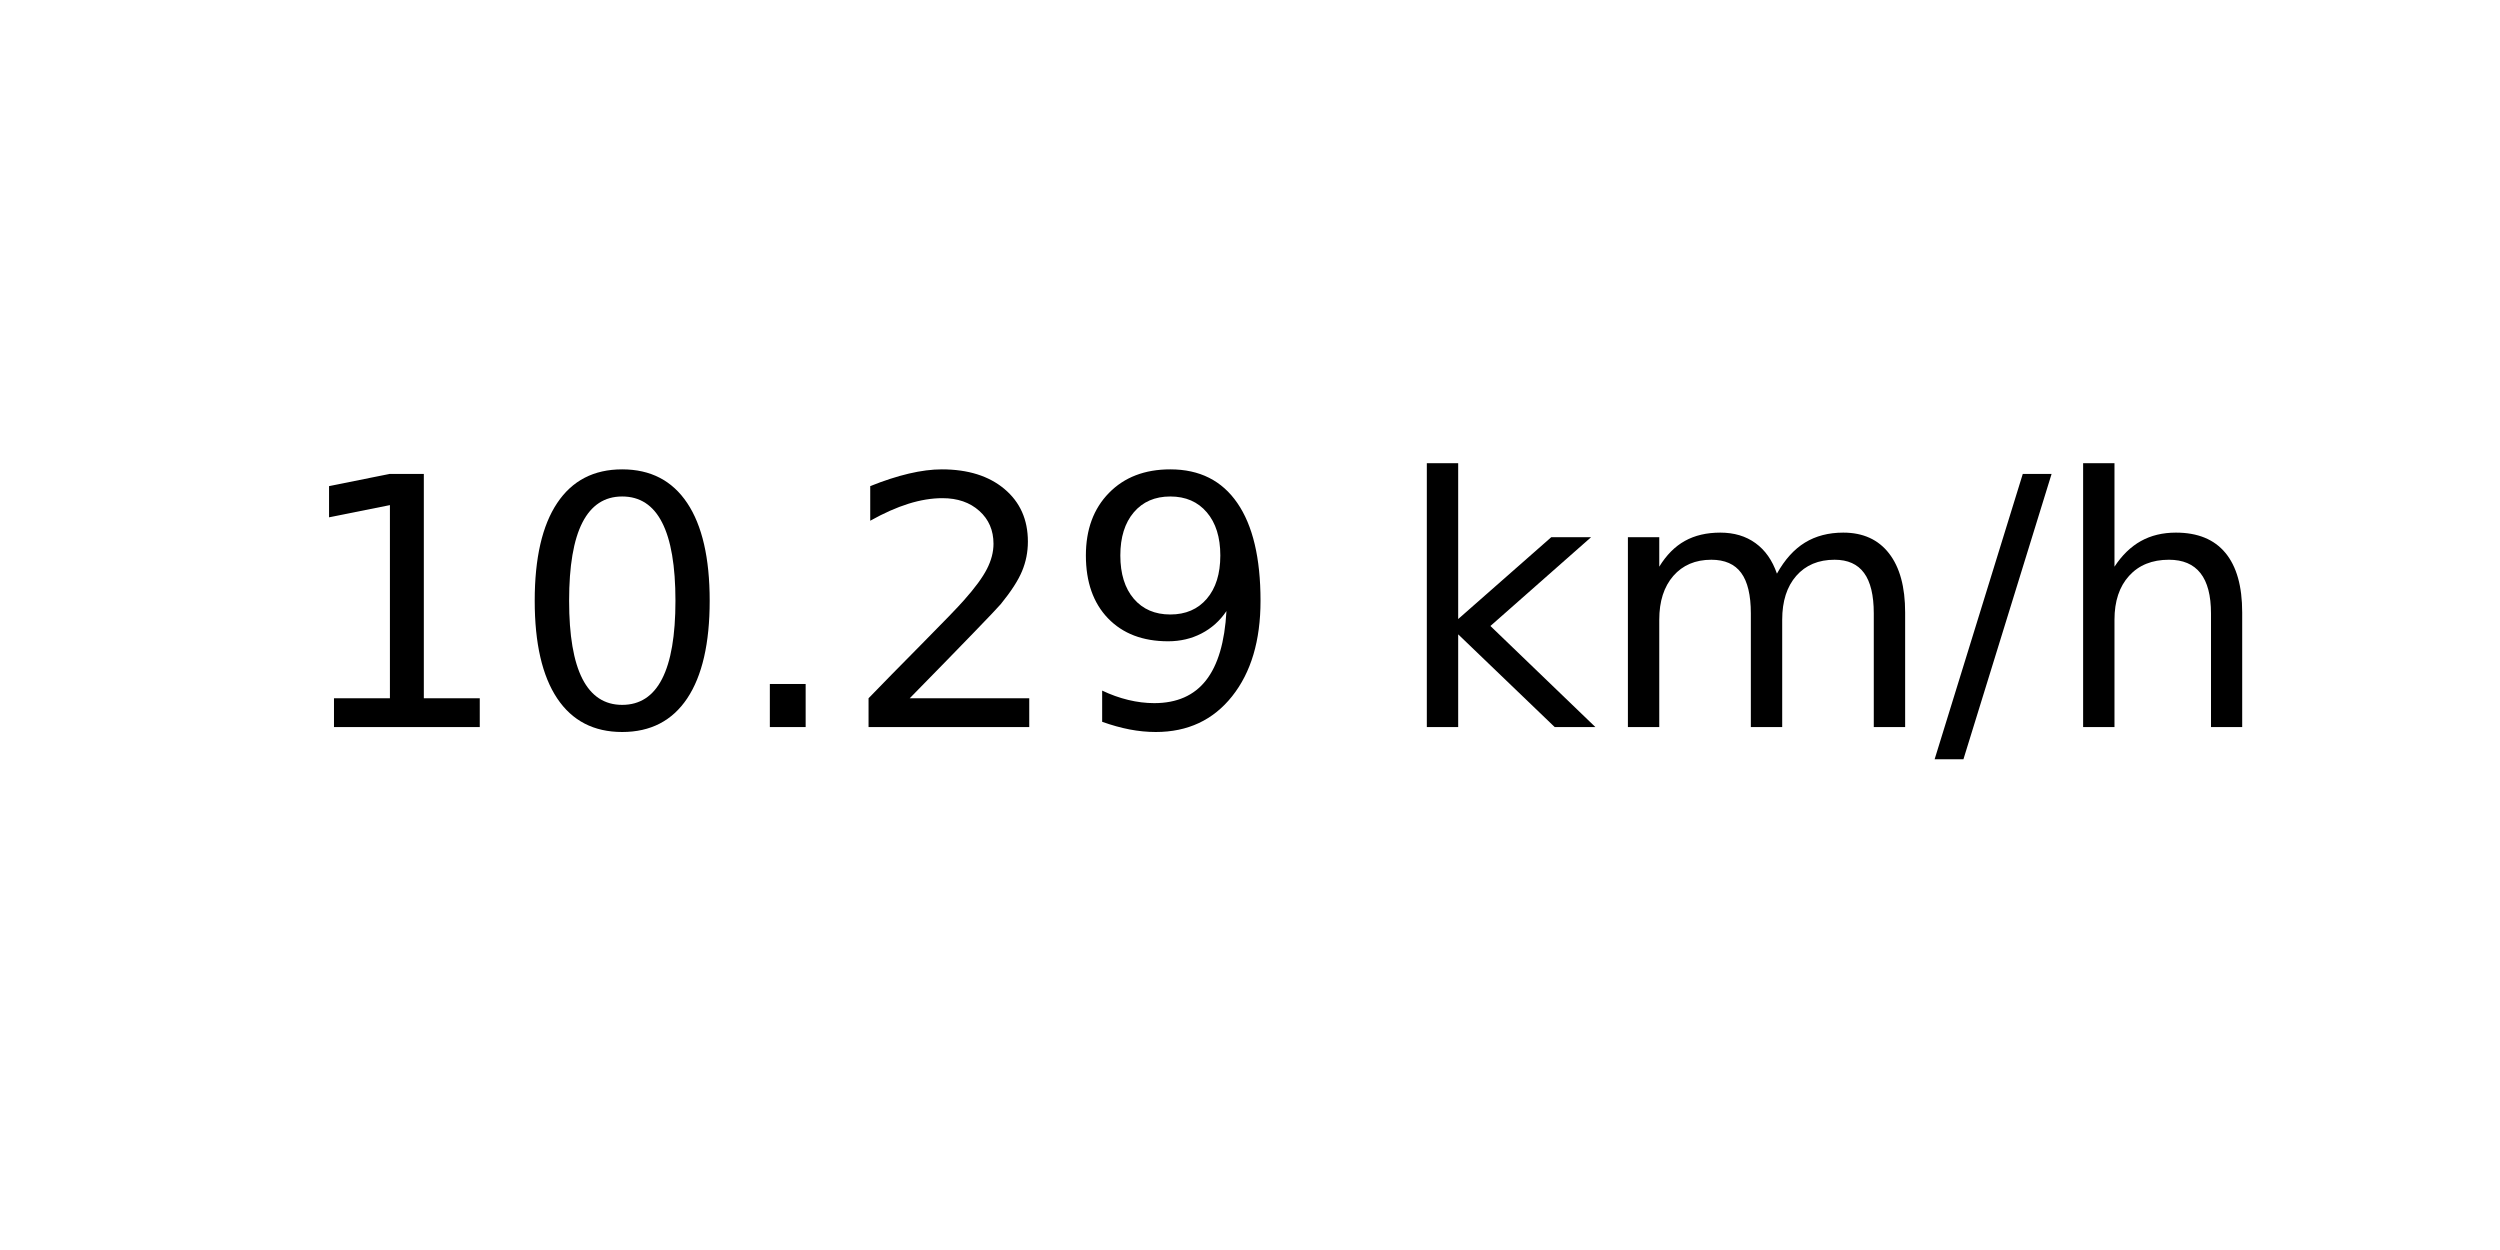
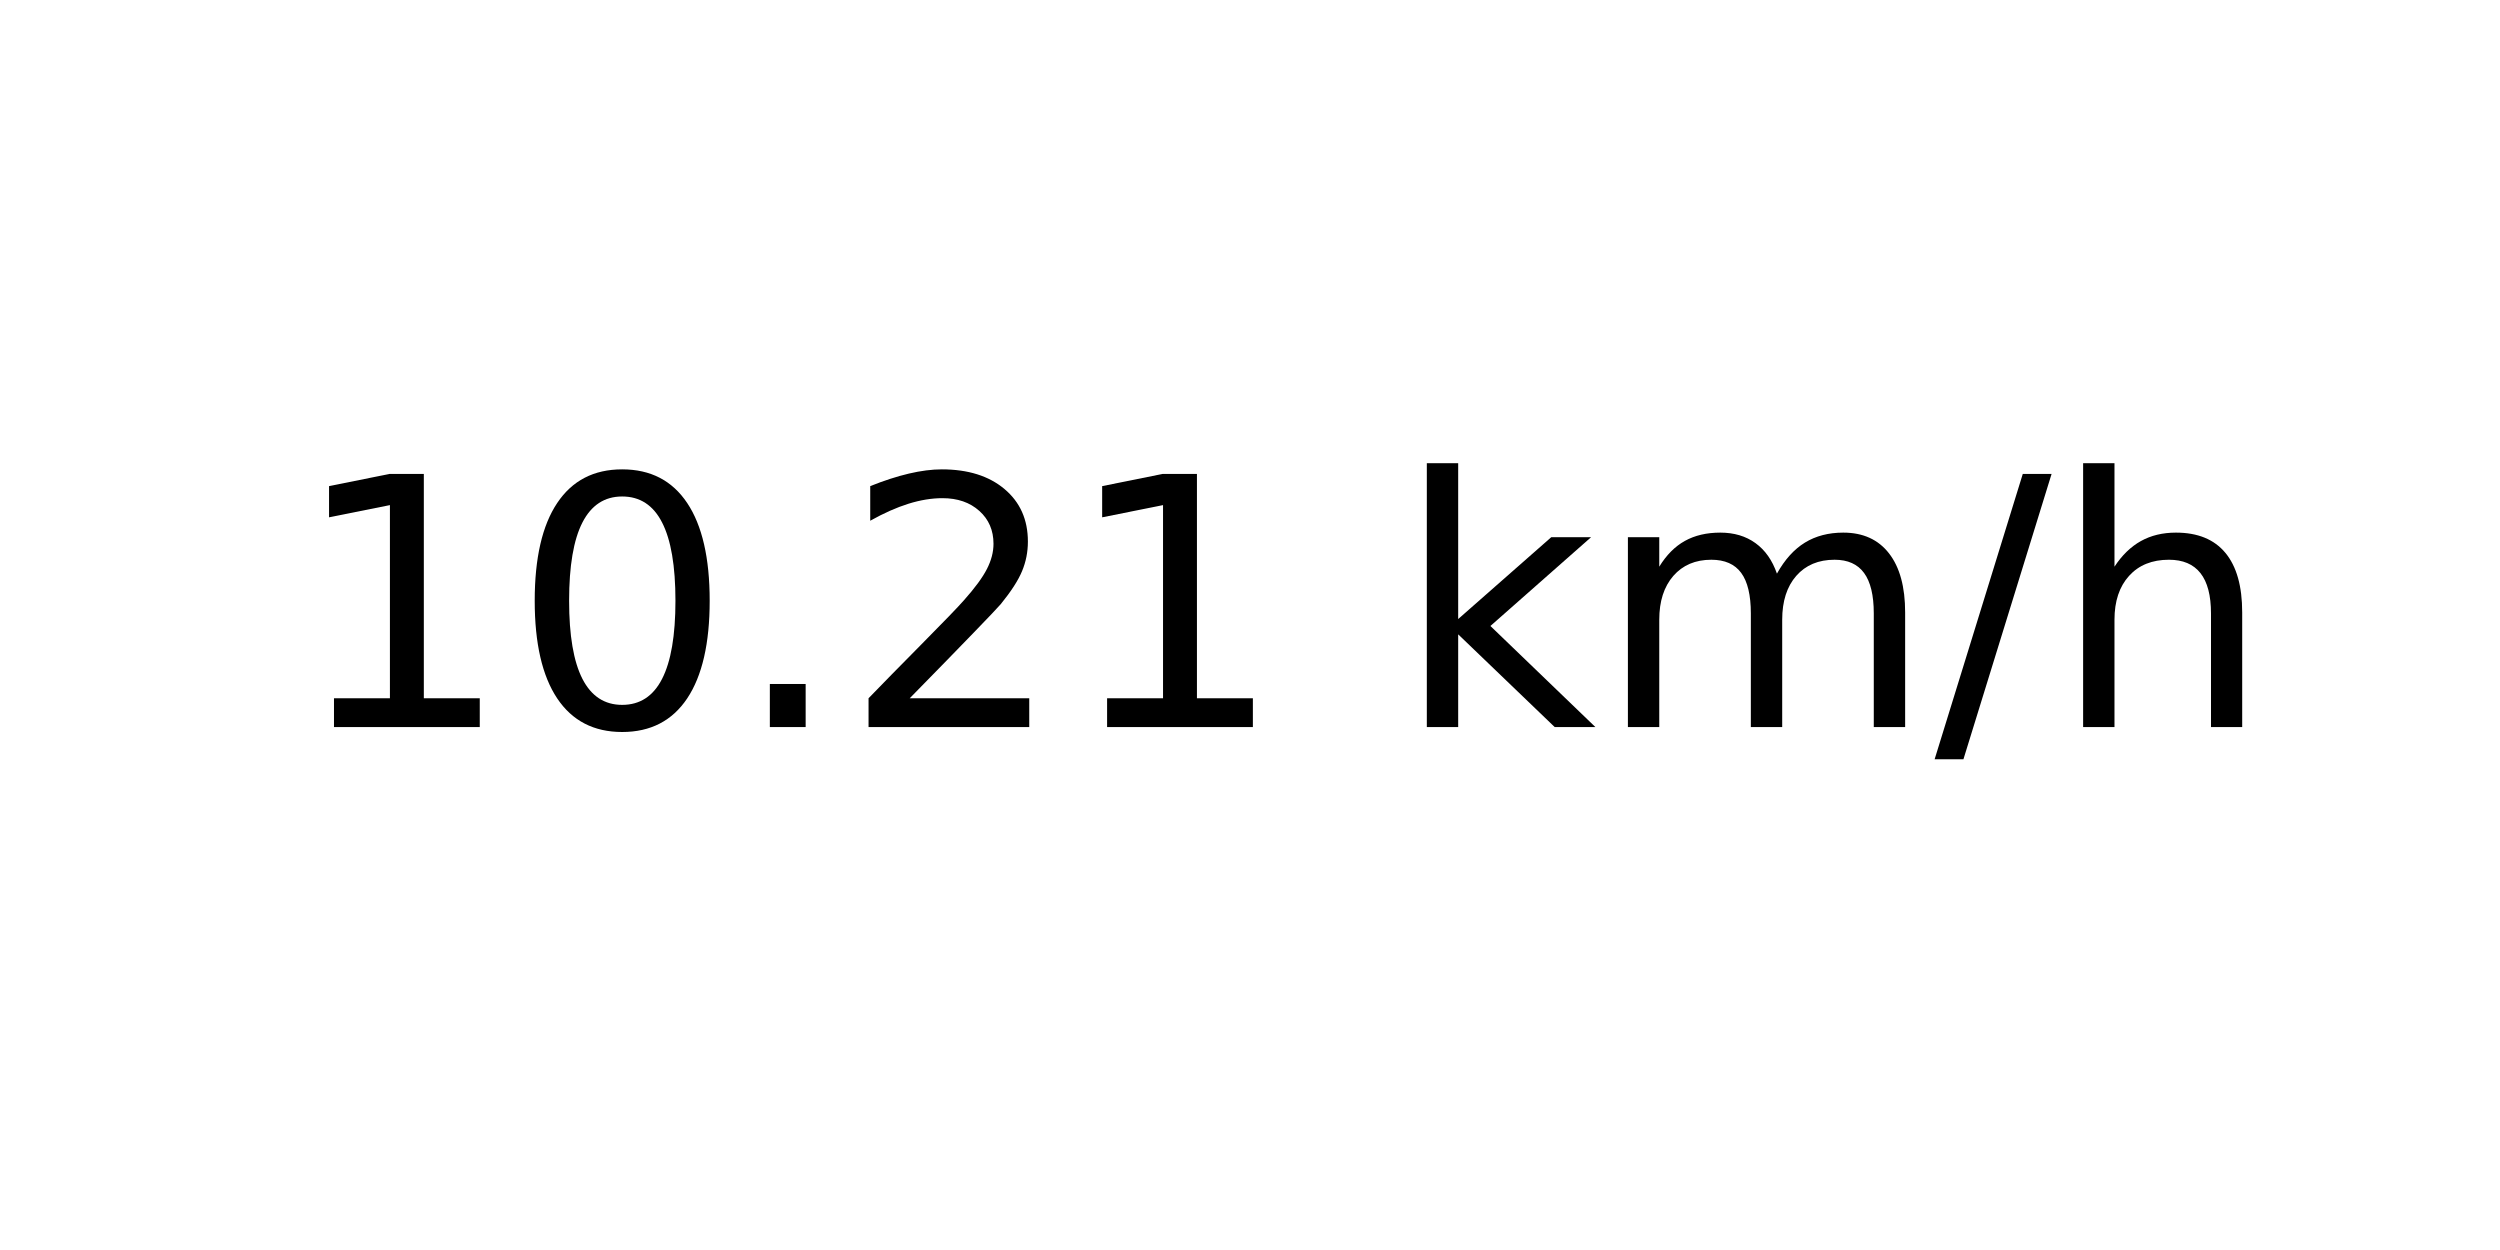
<svg xmlns="http://www.w3.org/2000/svg" xmlns:xlink="http://www.w3.org/1999/xlink" width="72pt" height="36pt" viewBox="0 0 72 36" version="1.1">
  <defs>
    <style type="text/css">*{stroke-linejoin: round; stroke-linecap: butt}</style>
  </defs>
  <g id="figure_1">
    <g id="axes_1">
      <g id="text_1">
        <g transform="translate(8.378125 20.93937) scale(0.1 -0.1)">
          <defs>
            <path id="DejaVuSans-31" d="M 794 531  L 1825 531  L 1825 4091  L 703 3866  L 703 4441  L 1819 4666  L 2450 4666  L 2450 531  L 3481 531  L 3481 0  L 794 0  L 794 531  z " transform="scale(0.015625)" />
            <path id="DejaVuSans-30" d="M 2034 4250  Q 1547 4250 1301 3770  Q 1056 3291 1056 2328  Q 1056 1369 1301 889  Q 1547 409 2034 409  Q 2525 409 2770 889  Q 3016 1369 3016 2328  Q 3016 3291 2770 3770  Q 2525 4250 2034 4250  z M 2034 4750  Q 2819 4750 3233 4129  Q 3647 3509 3647 2328  Q 3647 1150 3233 529  Q 2819 -91 2034 -91  Q 1250 -91 836 529  Q 422 1150 422 2328  Q 422 3509 836 4129  Q 1250 4750 2034 4750  z " transform="scale(0.015625)" />
            <path id="DejaVuSans-2e" d="M 684 794  L 1344 794  L 1344 0  L 684 0  L 684 794  z " transform="scale(0.015625)" />
            <path id="DejaVuSans-32" d="M 1228 531  L 3431 531  L 3431 0  L 469 0  L 469 531  Q 828 903 1448 1529  Q 2069 2156 2228 2338  Q 2531 2678 2651 2914  Q 2772 3150 2772 3378  Q 2772 3750 2511 3984  Q 2250 4219 1831 4219  Q 1534 4219 1204 4116  Q 875 4013 500 3803  L 500 4441  Q 881 4594 1212 4672  Q 1544 4750 1819 4750  Q 2544 4750 2975 4387  Q 3406 4025 3406 3419  Q 3406 3131 3298 2873  Q 3191 2616 2906 2266  Q 2828 2175 2409 1742  Q 1991 1309 1228 531  z " transform="scale(0.015625)" />
-             <path id="DejaVuSans-39" d="M 703 97  L 703 672  Q 941 559 1184 500  Q 1428 441 1663 441  Q 2288 441 2617 861  Q 2947 1281 2994 2138  Q 2813 1869 2534 1725  Q 2256 1581 1919 1581  Q 1219 1581 811 2004  Q 403 2428 403 3163  Q 403 3881 828 4315  Q 1253 4750 1959 4750  Q 2769 4750 3195 4129  Q 3622 3509 3622 2328  Q 3622 1225 3098 567  Q 2575 -91 1691 -91  Q 1453 -91 1209 -44  Q 966 3 703 97  z M 1959 2075  Q 2384 2075 2632 2365  Q 2881 2656 2881 3163  Q 2881 3666 2632 3958  Q 2384 4250 1959 4250  Q 1534 4250 1286 3958  Q 1038 3666 1038 3163  Q 1038 2656 1286 2365  Q 1534 2075 1959 2075  z " transform="scale(0.015625)" />
            <path id="DejaVuSans-20" transform="scale(0.015625)" />
            <path id="DejaVuSans-6b" d="M 581 4863  L 1159 4863  L 1159 1991  L 2875 3500  L 3609 3500  L 1753 1863  L 3688 0  L 2938 0  L 1159 1709  L 1159 0  L 581 0  L 581 4863  z " transform="scale(0.015625)" />
            <path id="DejaVuSans-6d" d="M 3328 2828  Q 3544 3216 3844 3400  Q 4144 3584 4550 3584  Q 5097 3584 5394 3201  Q 5691 2819 5691 2113  L 5691 0  L 5113 0  L 5113 2094  Q 5113 2597 4934 2840  Q 4756 3084 4391 3084  Q 3944 3084 3684 2787  Q 3425 2491 3425 1978  L 3425 0  L 2847 0  L 2847 2094  Q 2847 2600 2669 2842  Q 2491 3084 2119 3084  Q 1678 3084 1418 2786  Q 1159 2488 1159 1978  L 1159 0  L 581 0  L 581 3500  L 1159 3500  L 1159 2956  Q 1356 3278 1631 3431  Q 1906 3584 2284 3584  Q 2666 3584 2933 3390  Q 3200 3197 3328 2828  z " transform="scale(0.015625)" />
            <path id="DejaVuSans-2f" d="M 1625 4666  L 2156 4666  L 531 -594  L 0 -594  L 1625 4666  z " transform="scale(0.015625)" />
            <path id="DejaVuSans-68" d="M 3513 2113  L 3513 0  L 2938 0  L 2938 2094  Q 2938 2591 2744 2837  Q 2550 3084 2163 3084  Q 1697 3084 1428 2787  Q 1159 2491 1159 1978  L 1159 0  L 581 0  L 581 4863  L 1159 4863  L 1159 2956  Q 1366 3272 1645 3428  Q 1925 3584 2291 3584  Q 2894 3584 3203 3211  Q 3513 2838 3513 2113  z " transform="scale(0.015625)" />
          </defs>
          <use xlink:href="#DejaVuSans-31" />
          <use xlink:href="#DejaVuSans-30" x="63.623" />
          <use xlink:href="#DejaVuSans-2e" x="127.246" />
          <use xlink:href="#DejaVuSans-32" x="159.033" />
-           <use xlink:href="#DejaVuSans-39" x="222.656" />
+           <use xlink:href="#DejaVuSans-31" x="222.656" />
          <use xlink:href="#DejaVuSans-20" x="286.279" />
          <use xlink:href="#DejaVuSans-6b" x="318.066" />
          <use xlink:href="#DejaVuSans-6d" x="375.977" />
          <use xlink:href="#DejaVuSans-2f" x="473.389" />
          <use xlink:href="#DejaVuSans-68" x="507.08" />
        </g>
      </g>
    </g>
  </g>
</svg>
